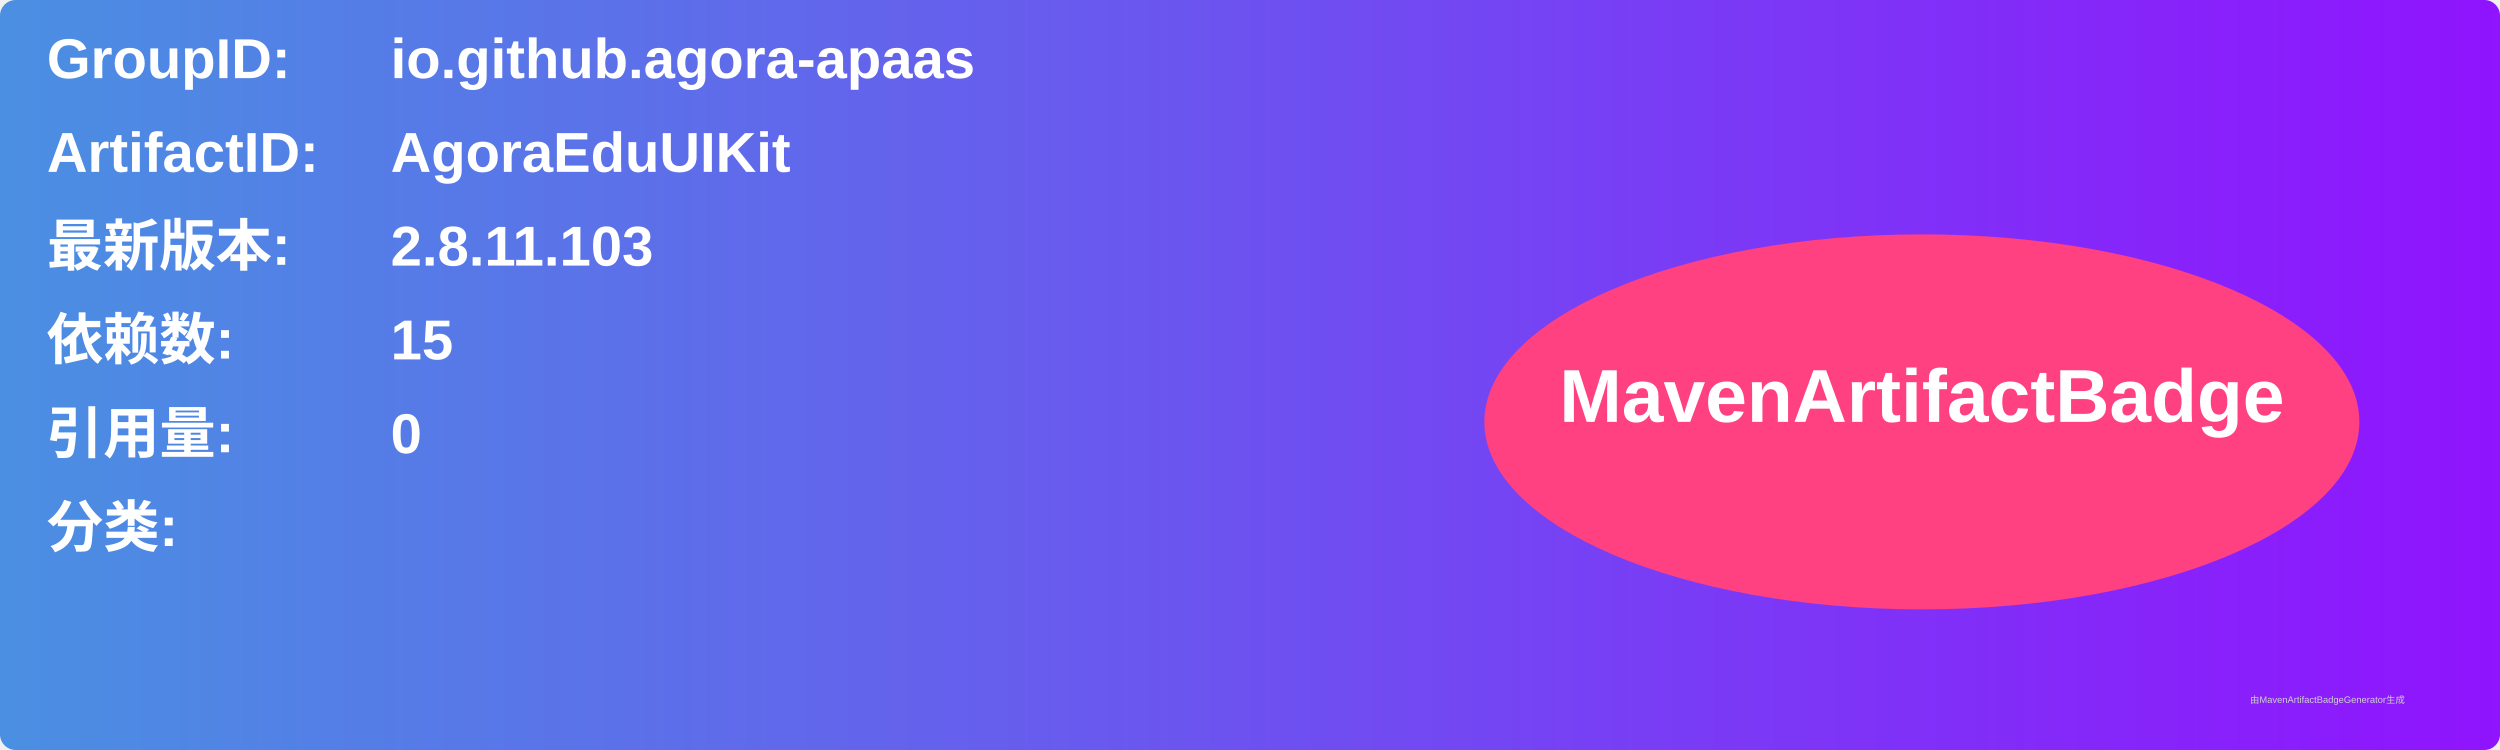
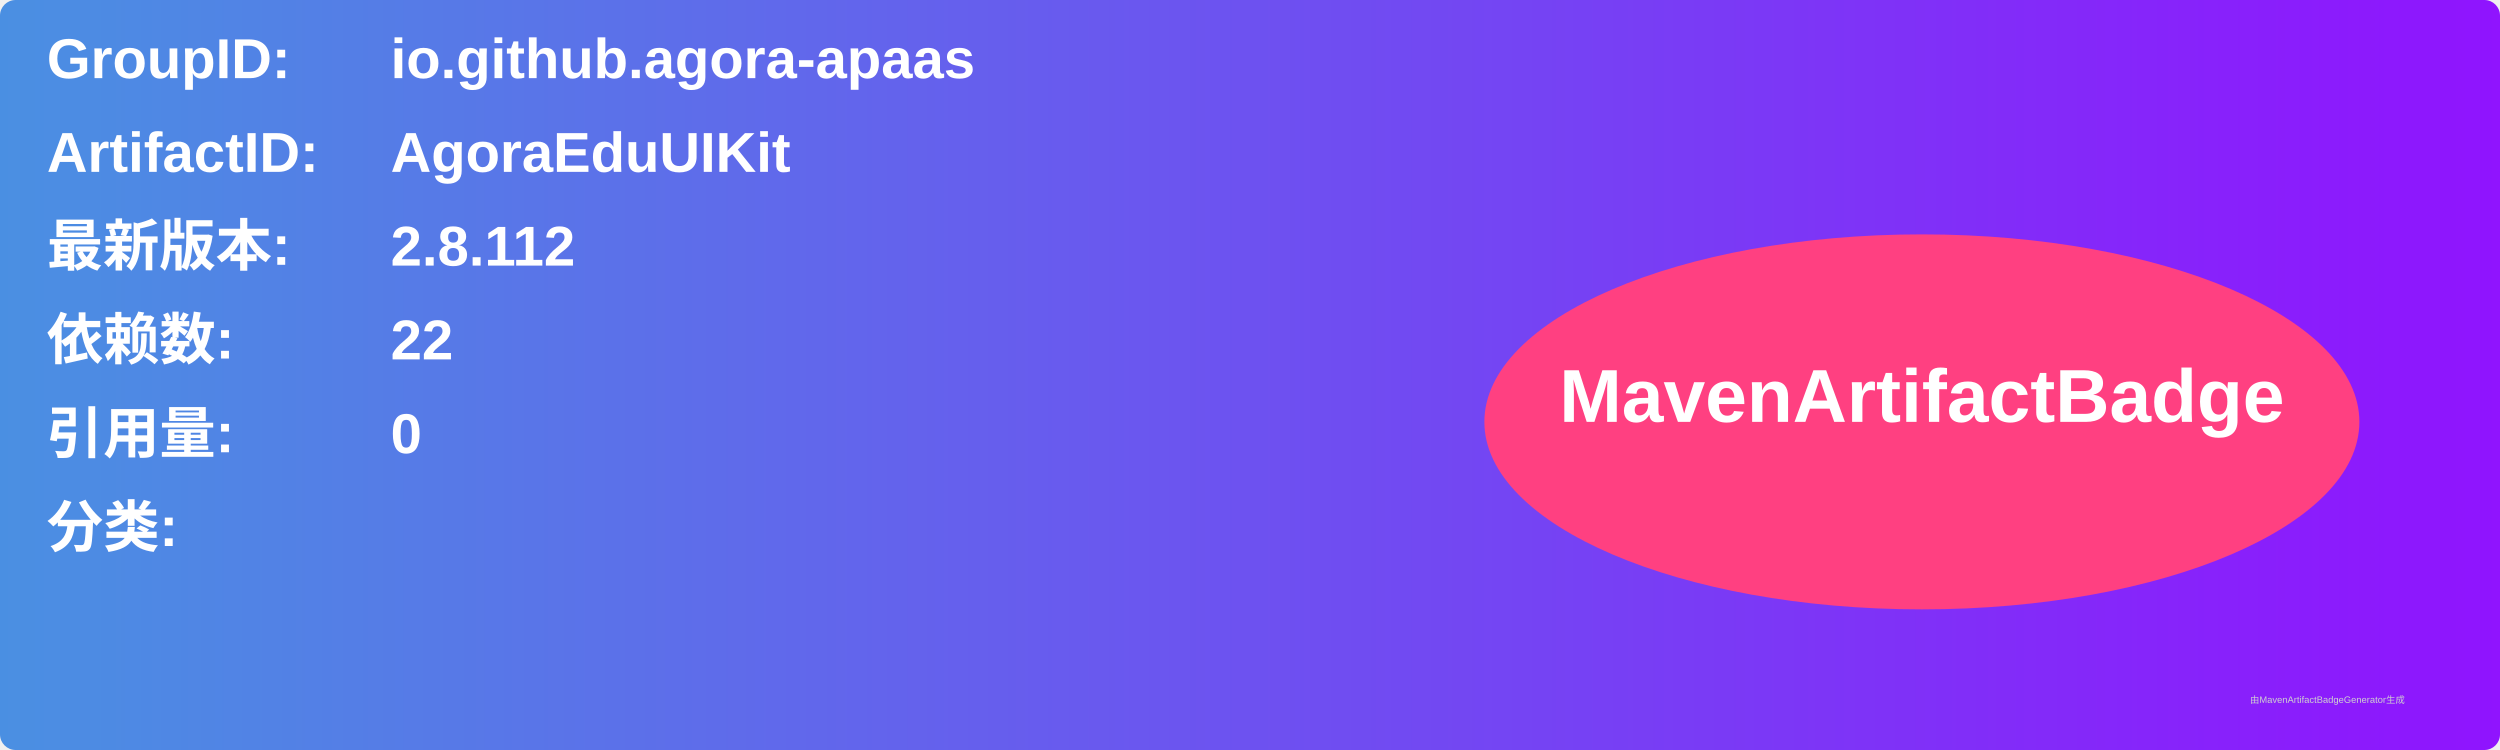
<svg xmlns="http://www.w3.org/2000/svg" width="800" height="240" viewBox="0 0 800 240">
  <linearGradient id="grad" x1="0%" y1="0%" x2="100%" y2="0%">
    <stop offset="0%" stop-color="#4a90e2" />
    <stop offset="100%" stop-color="#9013fe" />
  </linearGradient>
  <rect width="100%" height="100%" rx="5" ry="5" fill="url(#grad)" />
  <g transform="translate(15, 15)">
    <text x="0" y="10" font-family="Arial" font-size="18" fill="white" font-weight="bold" width="260">GroupID:</text>
    <text x="110" y="10" font-family="Arial" font-size="18" fill="white" font-weight="bold" width="460">io.github.agora-apaas</text>
    <text x="0" y="40" font-family="Arial" font-size="18" fill="white" font-weight="bold" width="260">ArtifactID:</text>
    <text x="110" y="40" font-family="Arial" font-size="18" fill="white" font-weight="bold" width="460">AgoraEduUIKit</text>
    <text x="0" y="70" font-family="Arial" font-size="18" fill="white" font-weight="bold">最新版本:</text>
    <text x="110" y="70" font-family="Arial" font-size="18" fill="white" font-weight="bold">
-       <tspan font-weight="bold">2.8.11.103</tspan>
+       <tspan font-weight="bold">2.8.112</tspan>
    </text>
    <text x="0" y="100" font-family="Arial" font-size="18" fill="white" font-weight="bold">依赖数: </text>
    <text x="110" y="100" font-family="Arial" font-size="18" fill="white">
-       <tspan font-weight="bold">15</tspan>
+       <tspan font-weight="bold">22</tspan>
    </text>
    <text x="0" y="130" font-family="Arial" font-size="18" fill="white" font-weight="bold">引用量: </text>
    <text x="110" y="130" font-family="Arial" font-size="18" fill="white">
      <tspan font-weight="bold">0</tspan>
    </text>
    <text x="0" y="160" font-family="Arial" font-size="18" fill="white" font-weight="bold">分类:</text>
    <text x="10" y="190" font-family="Arial" font-size="10" fill="white">
      <tspan font-weight="bold" />
    </text>
    <ellipse cx="600" cy="120" rx="140" ry="60" fill="#ff4081" />
    <text x="600" y="120" text-anchor="middle" font-family="Arial" font-size="24" fill="white" font-weight="bold">MavenArtifactBadge</text>
  </g>
  <text x="720" y="225" font-family="Arial" font-size="3" fill="#d0d0d0">由MavenArtifactBadgeGenerator生成</text>
</svg>
